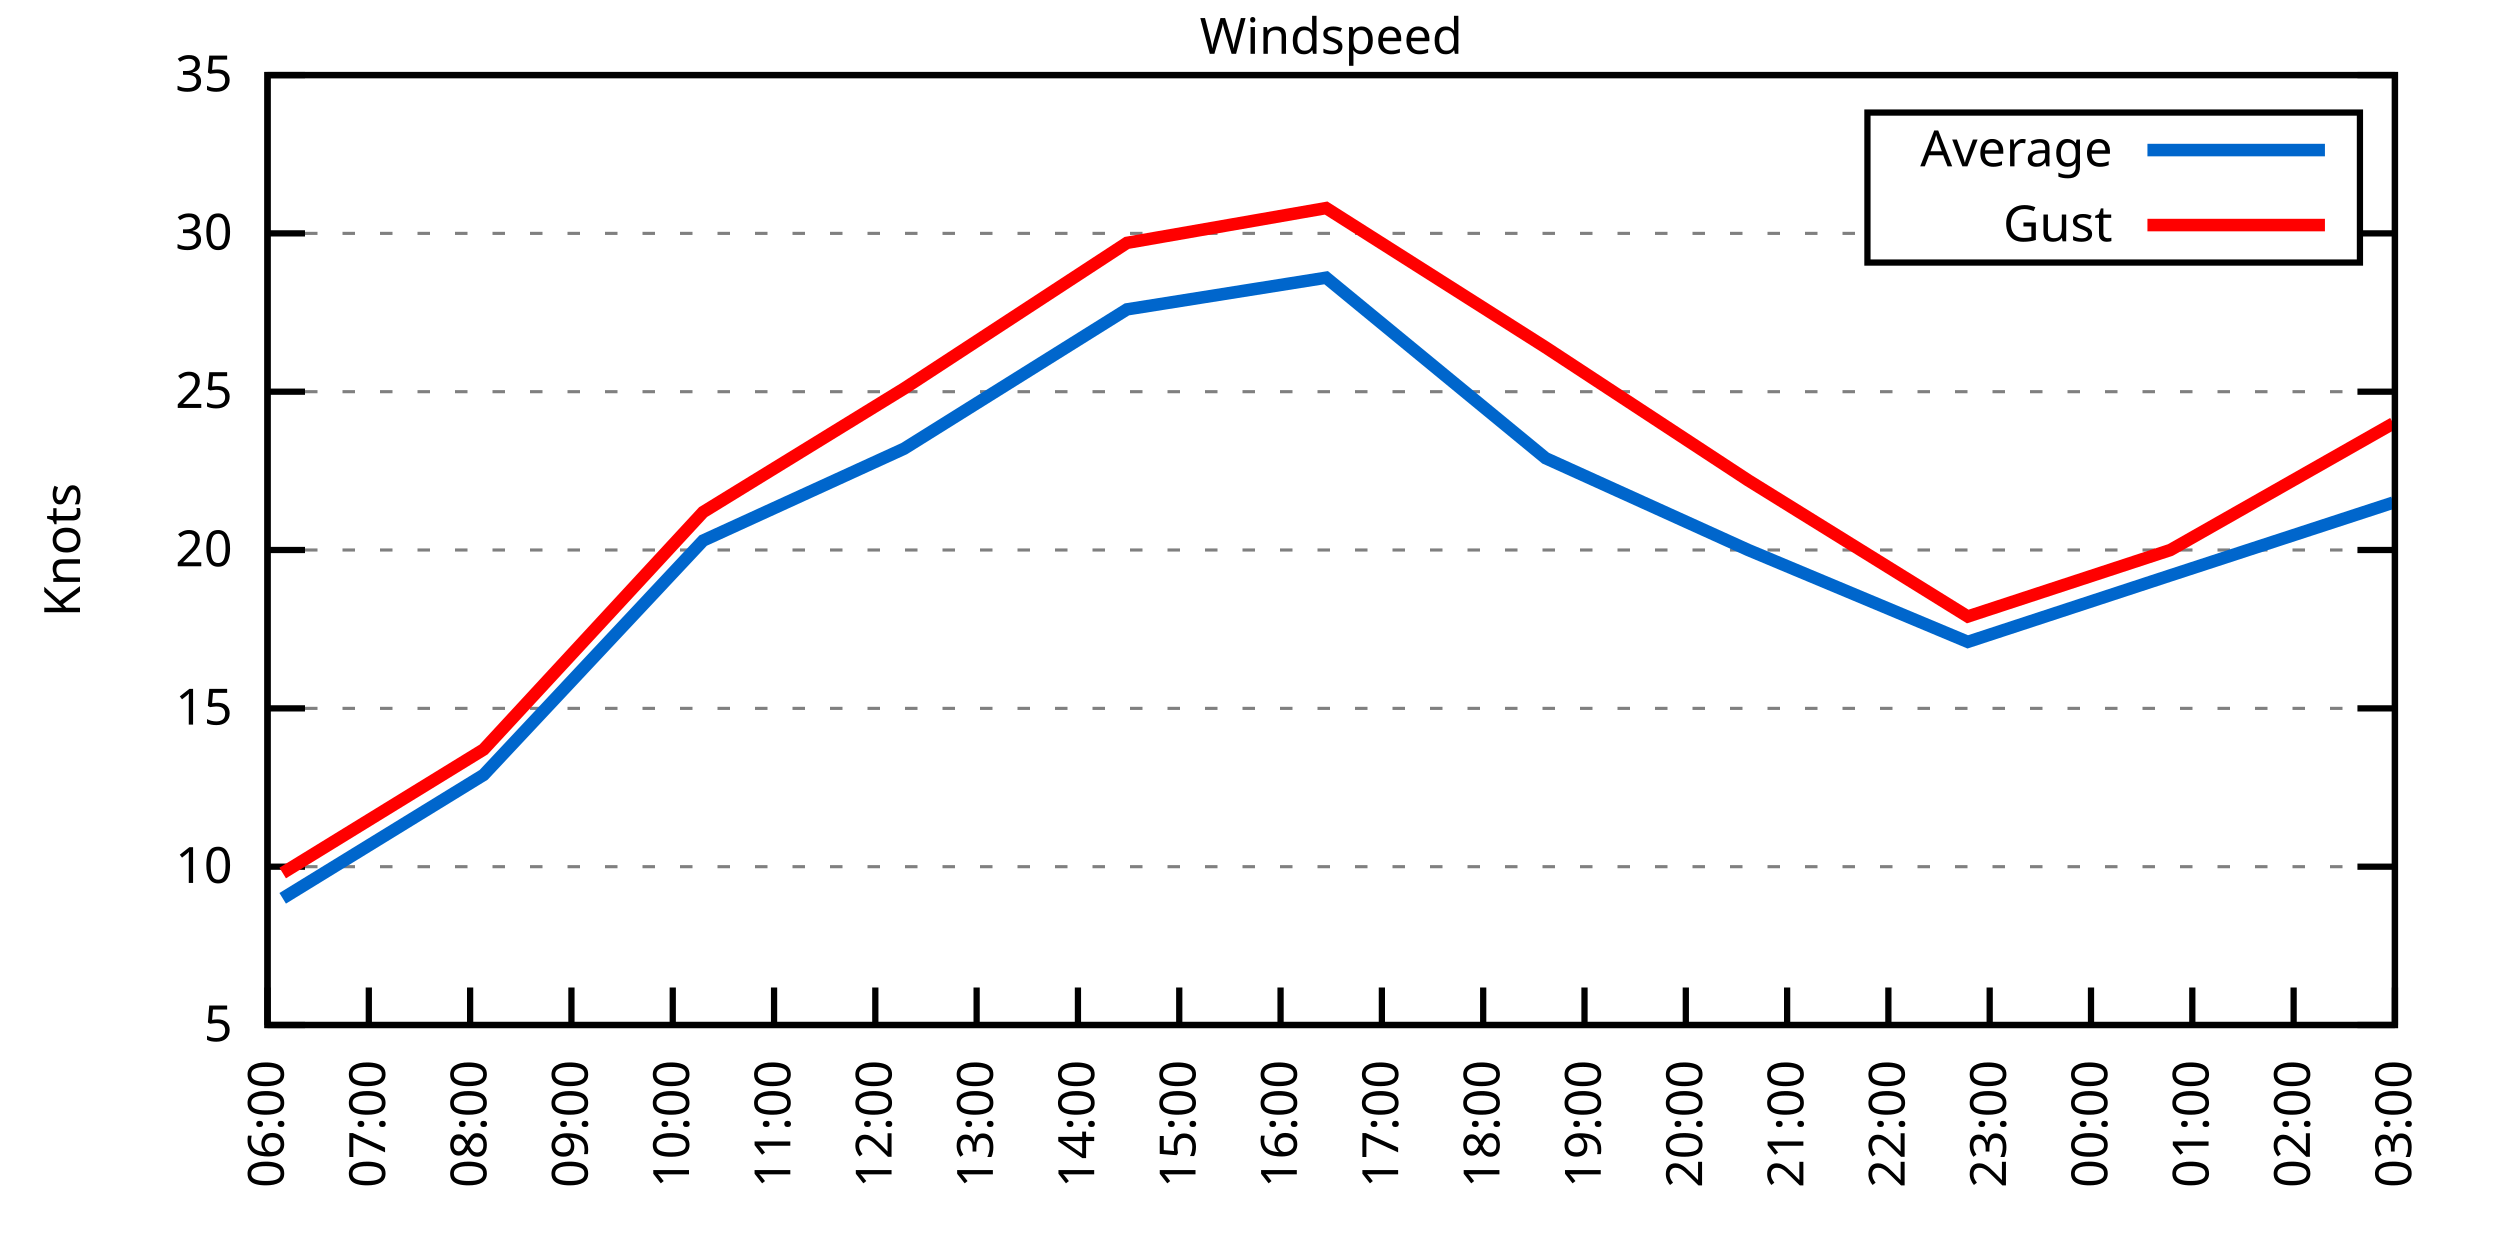
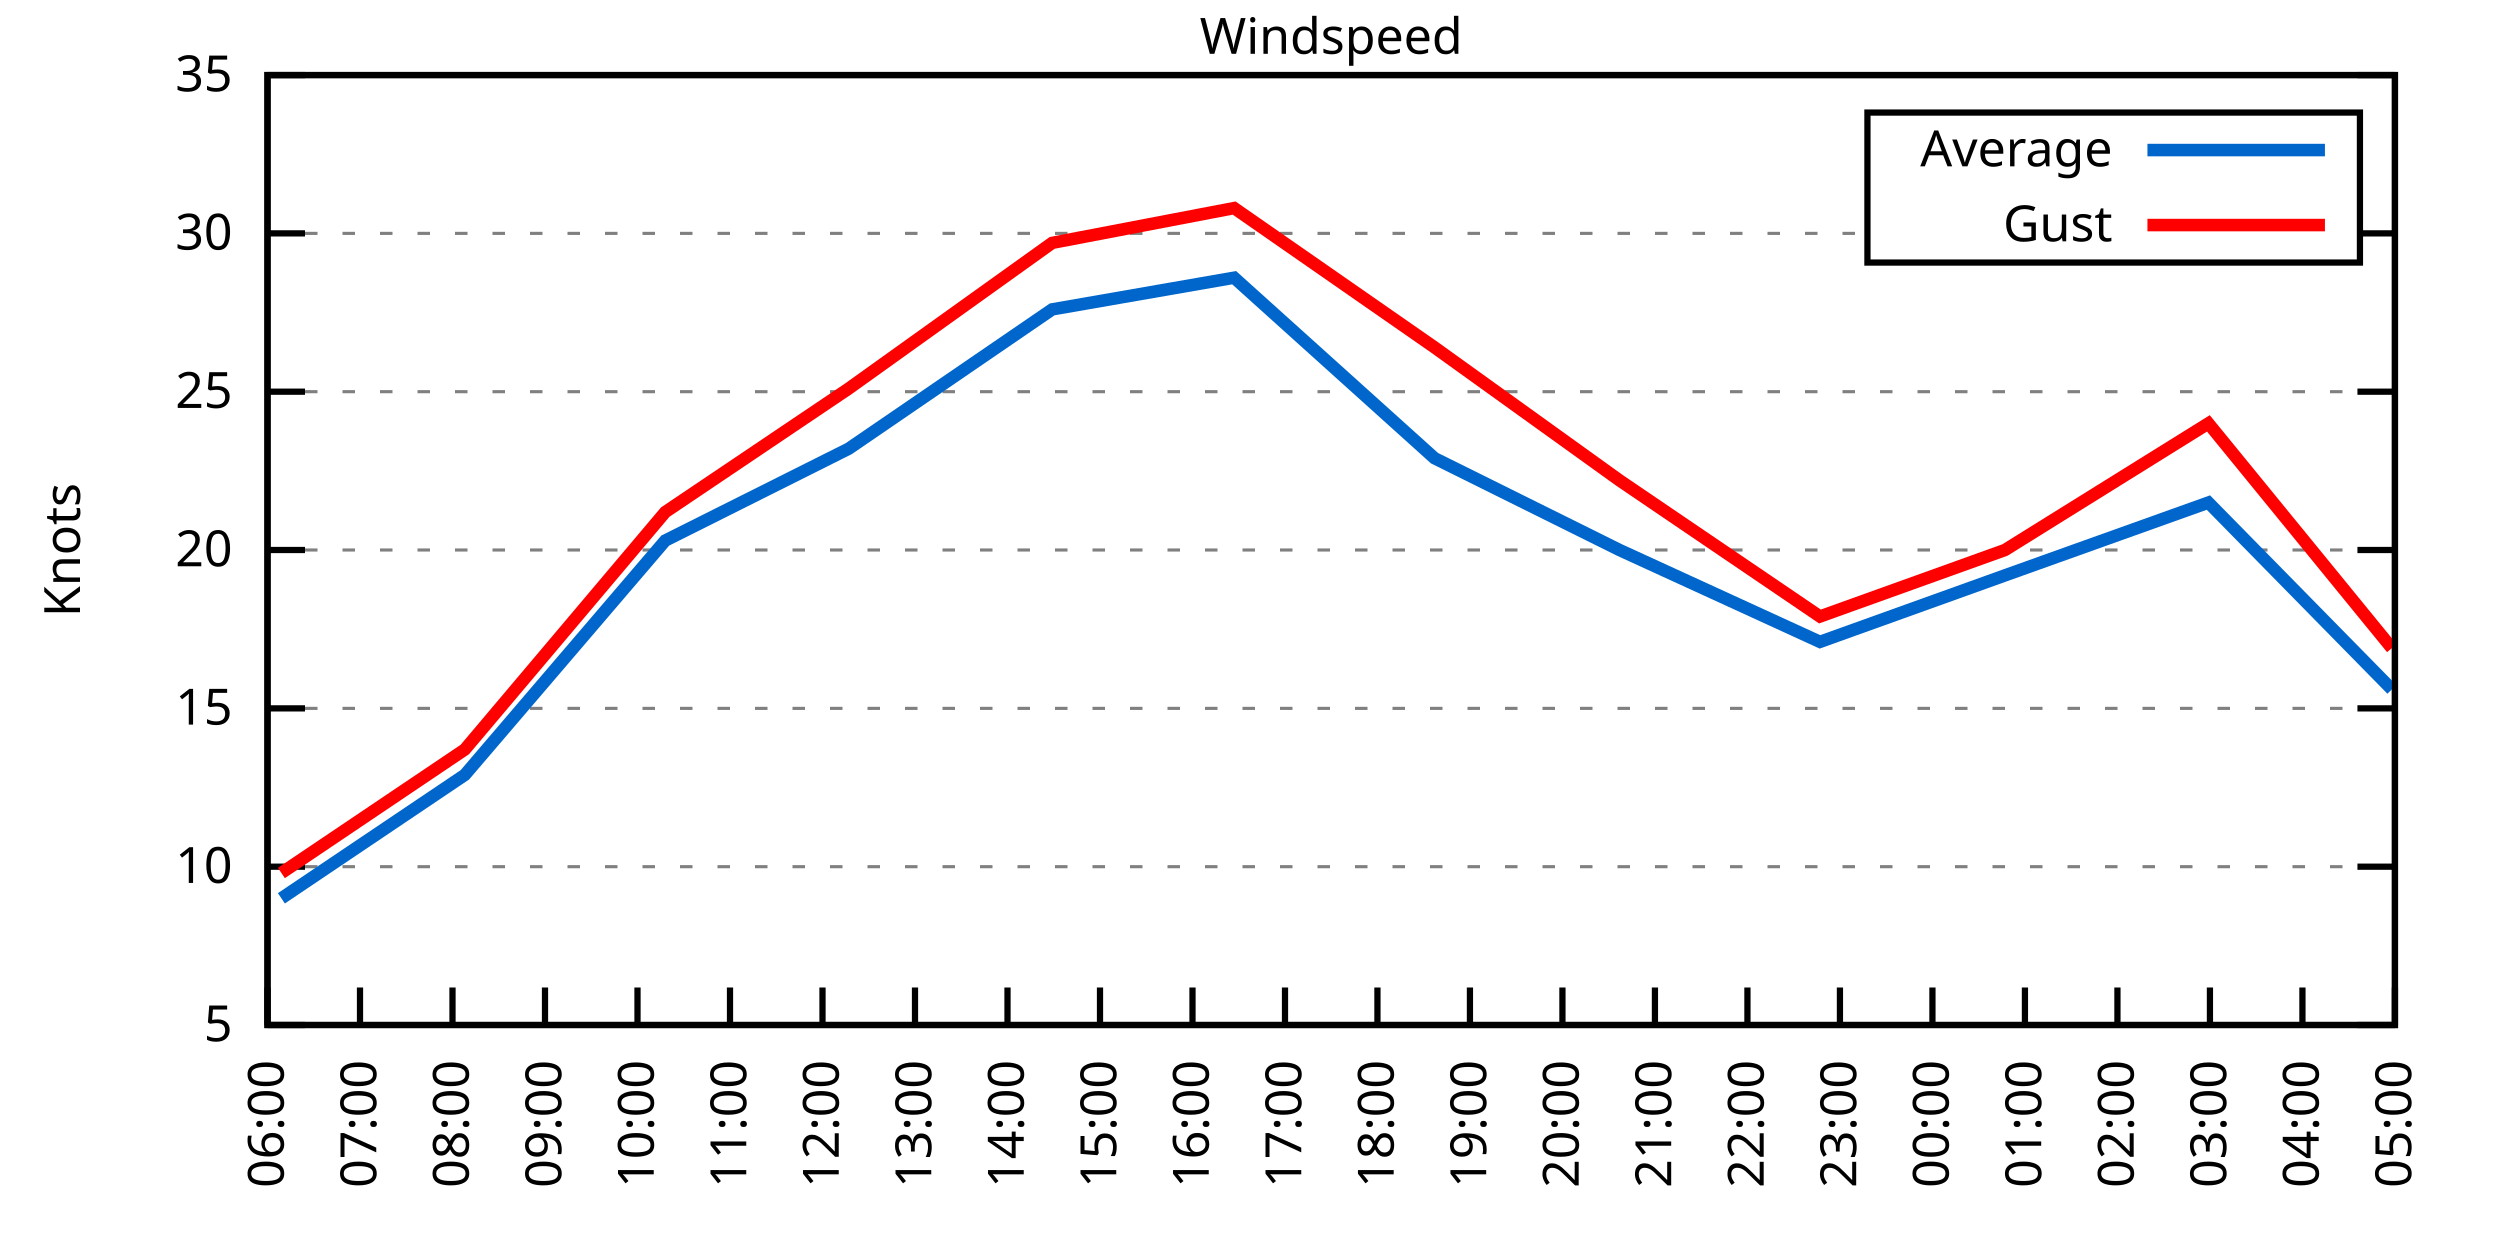
<svg xmlns="http://www.w3.org/2000/svg" xmlns:xlink="http://www.w3.org/1999/xlink" width="400" height="200" viewBox="0 0 400 200">
  <g id="gnuplot_canvas">
    <rect x="0" y="0" width="400" height="200" fill="none" />
    <defs>
      <circle id="gpDot" r="0.5" stroke-width="0.5" stroke="currentColor" />
      <path id="gpPt0" stroke-width="0.333" stroke="currentColor" d="M-1,0 h2 M0,-1 v2" />
      <path id="gpPt1" stroke-width="0.333" stroke="currentColor" d="M-1,-1 L1,1 M1,-1 L-1,1" />
      <path id="gpPt2" stroke-width="0.333" stroke="currentColor" d="M-1,0 L1,0 M0,-1 L0,1 M-1,-1 L1,1 M-1,1 L1,-1" />
      <rect id="gpPt3" stroke-width="0.333" stroke="currentColor" x="-1" y="-1" width="2" height="2" />
      <rect id="gpPt4" stroke-width="0.333" stroke="currentColor" fill="currentColor" x="-1" y="-1" width="2" height="2" />
      <circle id="gpPt5" stroke-width="0.333" stroke="currentColor" cx="0" cy="0" r="1" />
      <use xlink:href="#gpPt5" id="gpPt6" fill="currentColor" stroke="none" />
      <path id="gpPt7" stroke-width="0.333" stroke="currentColor" d="M0,-1.33 L-1.33,0.67 L1.33,0.67 z" />
      <use xlink:href="#gpPt7" id="gpPt8" fill="currentColor" stroke="none" />
      <use xlink:href="#gpPt7" id="gpPt9" stroke="currentColor" transform="rotate(180)" />
      <use xlink:href="#gpPt9" id="gpPt10" fill="currentColor" stroke="none" />
      <use xlink:href="#gpPt3" id="gpPt11" stroke="currentColor" transform="rotate(45)" />
      <use xlink:href="#gpPt11" id="gpPt12" fill="currentColor" stroke="none" />
      <path id="gpPt13" stroke-width="0.333" stroke="currentColor" d="M0,1.330 L1.265,0.411 L0.782,-1.067 L-0.782,-1.076 L-1.265,0.411 z" />
      <use xlink:href="#gpPt13" id="gpPt14" fill="currentColor" stroke="none" />
      <filter id="textbox" filterUnits="objectBoundingBox" x="0" y="0" height="1" width="1">
        <feFlood flood-color="white" flood-opacity="1" result="bgnd" />
        <feComposite in="SourceGraphic" in2="bgnd" operator="atop" />
      </filter>
      <filter id="greybox" filterUnits="objectBoundingBox" x="0" y="0" height="1" width="1">
        <feFlood flood-color="lightgrey" flood-opacity="1" result="grey" />
        <feComposite in="SourceGraphic" in2="grey" operator="atop" />
      </filter>
    </defs>
    <g fill="none" color="white" stroke="currentColor" stroke-width="1.00" stroke-linecap="butt" stroke-linejoin="miter">
</g>
    <g fill="none" color="black" stroke="currentColor" stroke-width="1.00" stroke-linecap="butt" stroke-linejoin="miter">
      <g stroke="none" shape-rendering="crispEdges">
        <polygon fill="rgb(255, 255, 255)" points="42.80,164.00 383.18,164.00 383.18,12.02 42.80,12.02 " />
      </g>
    </g>
    <g fill="none" color="black" stroke="currentColor" stroke-width="1.00" stroke-linecap="butt" stroke-linejoin="miter">
</g>
    <g fill="none" color="black" stroke="black" stroke-width="0.50" stroke-linecap="butt" stroke-linejoin="miter">
</g>
    <g fill="none" color="gray" stroke="currentColor" stroke-width="0.50" stroke-linecap="butt" stroke-linejoin="miter">
      <path stroke="gray" stroke-dasharray="2,4" class="gridline" d="M42.80,164.00 L383.19,164.00  " />
    </g>
    <g fill="none" color="gray" stroke="gray" stroke-width="1.00" stroke-linecap="butt" stroke-linejoin="miter">
</g>
    <g fill="none" color="black" stroke="currentColor" stroke-width="1.00" stroke-linecap="butt" stroke-linejoin="miter">
      <path stroke="black" d="M42.80,164.00 L48.80,164.00 M383.19,164.00 L377.19,164.00  " />
      <g transform="translate(37.20,166.60)" stroke="none" fill="black" font-family="Sans" font-size="8.00" text-anchor="end">
        <text>
          <tspan font-family="Sans"> 5</tspan>
        </text>
      </g>
    </g>
    <g fill="none" color="black" stroke="currentColor" stroke-width="1.00" stroke-linecap="butt" stroke-linejoin="miter">
</g>
    <g fill="none" color="black" stroke="black" stroke-width="0.50" stroke-linecap="butt" stroke-linejoin="miter">
</g>
    <g fill="none" color="gray" stroke="currentColor" stroke-width="0.50" stroke-linecap="butt" stroke-linejoin="miter">
      <path stroke="gray" stroke-dasharray="2,4" class="gridline" d="M42.80,138.67 L383.19,138.67  " />
    </g>
    <g fill="none" color="gray" stroke="gray" stroke-width="1.00" stroke-linecap="butt" stroke-linejoin="miter">
</g>
    <g fill="none" color="black" stroke="currentColor" stroke-width="1.00" stroke-linecap="butt" stroke-linejoin="miter">
      <path stroke="black" d="M42.80,138.67 L48.80,138.67 M383.19,138.67 L377.19,138.67  " />
      <g transform="translate(37.20,141.27)" stroke="none" fill="black" font-family="Sans" font-size="8.00" text-anchor="end">
        <text>
          <tspan font-family="Sans"> 10</tspan>
        </text>
      </g>
    </g>
    <g fill="none" color="black" stroke="currentColor" stroke-width="1.00" stroke-linecap="butt" stroke-linejoin="miter">
</g>
    <g fill="none" color="black" stroke="black" stroke-width="0.50" stroke-linecap="butt" stroke-linejoin="miter">
</g>
    <g fill="none" color="gray" stroke="currentColor" stroke-width="0.50" stroke-linecap="butt" stroke-linejoin="miter">
      <path stroke="gray" stroke-dasharray="2,4" class="gridline" d="M42.80,113.34 L383.19,113.34  " />
    </g>
    <g fill="none" color="gray" stroke="gray" stroke-width="1.00" stroke-linecap="butt" stroke-linejoin="miter">
</g>
    <g fill="none" color="black" stroke="currentColor" stroke-width="1.00" stroke-linecap="butt" stroke-linejoin="miter">
      <path stroke="black" d="M42.80,113.34 L48.80,113.34 M383.19,113.34 L377.19,113.34  " />
      <g transform="translate(37.20,115.94)" stroke="none" fill="black" font-family="Sans" font-size="8.00" text-anchor="end">
        <text>
          <tspan font-family="Sans"> 15</tspan>
        </text>
      </g>
    </g>
    <g fill="none" color="black" stroke="currentColor" stroke-width="1.00" stroke-linecap="butt" stroke-linejoin="miter">
</g>
    <g fill="none" color="black" stroke="black" stroke-width="0.50" stroke-linecap="butt" stroke-linejoin="miter">
</g>
    <g fill="none" color="gray" stroke="currentColor" stroke-width="0.50" stroke-linecap="butt" stroke-linejoin="miter">
      <path stroke="gray" stroke-dasharray="2,4" class="gridline" d="M42.80,88.00 L383.19,88.00  " />
    </g>
    <g fill="none" color="gray" stroke="gray" stroke-width="1.00" stroke-linecap="butt" stroke-linejoin="miter">
</g>
    <g fill="none" color="black" stroke="currentColor" stroke-width="1.00" stroke-linecap="butt" stroke-linejoin="miter">
      <path stroke="black" d="M42.80,88.00 L48.80,88.00 M383.19,88.00 L377.19,88.00  " />
      <g transform="translate(37.20,90.60)" stroke="none" fill="black" font-family="Sans" font-size="8.00" text-anchor="end">
        <text>
          <tspan font-family="Sans"> 20</tspan>
        </text>
      </g>
    </g>
    <g fill="none" color="black" stroke="currentColor" stroke-width="1.00" stroke-linecap="butt" stroke-linejoin="miter">
</g>
    <g fill="none" color="black" stroke="black" stroke-width="0.50" stroke-linecap="butt" stroke-linejoin="miter">
</g>
    <g fill="none" color="gray" stroke="currentColor" stroke-width="0.50" stroke-linecap="butt" stroke-linejoin="miter">
      <path stroke="gray" stroke-dasharray="2,4" class="gridline" d="M42.80,62.67 L383.19,62.67  " />
    </g>
    <g fill="none" color="gray" stroke="gray" stroke-width="1.00" stroke-linecap="butt" stroke-linejoin="miter">
</g>
    <g fill="none" color="black" stroke="currentColor" stroke-width="1.00" stroke-linecap="butt" stroke-linejoin="miter">
      <path stroke="black" d="M42.80,62.67 L48.80,62.67 M383.19,62.67 L377.19,62.67  " />
      <g transform="translate(37.20,65.27)" stroke="none" fill="black" font-family="Sans" font-size="8.00" text-anchor="end">
        <text>
          <tspan font-family="Sans"> 25</tspan>
        </text>
      </g>
    </g>
    <g fill="none" color="black" stroke="currentColor" stroke-width="1.00" stroke-linecap="butt" stroke-linejoin="miter">
</g>
    <g fill="none" color="black" stroke="black" stroke-width="0.50" stroke-linecap="butt" stroke-linejoin="miter">
</g>
    <g fill="none" color="gray" stroke="currentColor" stroke-width="0.50" stroke-linecap="butt" stroke-linejoin="miter">
      <path stroke="gray" stroke-dasharray="2,4" class="gridline" d="M42.80,37.34 L298.79,37.34 M377.59,37.34 L383.19,37.34  " />
    </g>
    <g fill="none" color="gray" stroke="gray" stroke-width="1.00" stroke-linecap="butt" stroke-linejoin="miter">
</g>
    <g fill="none" color="black" stroke="currentColor" stroke-width="1.00" stroke-linecap="butt" stroke-linejoin="miter">
      <path stroke="black" d="M42.80,37.34 L48.80,37.34 M383.19,37.34 L377.19,37.34  " />
      <g transform="translate(37.20,39.94)" stroke="none" fill="black" font-family="Sans" font-size="8.00" text-anchor="end">
        <text>
          <tspan font-family="Sans"> 30</tspan>
        </text>
      </g>
    </g>
    <g fill="none" color="black" stroke="currentColor" stroke-width="1.00" stroke-linecap="butt" stroke-linejoin="miter">
</g>
    <g fill="none" color="black" stroke="black" stroke-width="0.50" stroke-linecap="butt" stroke-linejoin="miter">
</g>
    <g fill="none" color="gray" stroke="currentColor" stroke-width="0.50" stroke-linecap="butt" stroke-linejoin="miter">
      <path stroke="gray" stroke-dasharray="2,4" class="gridline" d="M42.80,12.01 L383.19,12.01  " />
    </g>
    <g fill="none" color="gray" stroke="gray" stroke-width="1.00" stroke-linecap="butt" stroke-linejoin="miter">
</g>
    <g fill="none" color="black" stroke="currentColor" stroke-width="1.00" stroke-linecap="butt" stroke-linejoin="miter">
      <path stroke="black" d="M42.80,12.01 L48.80,12.01 M383.19,12.01 L377.19,12.01  " />
      <g transform="translate(37.20,14.61)" stroke="none" fill="black" font-family="Sans" font-size="8.00" text-anchor="end">
        <text>
          <tspan font-family="Sans"> 35</tspan>
        </text>
      </g>
    </g>
    <g fill="none" color="black" stroke="currentColor" stroke-width="1.00" stroke-linecap="butt" stroke-linejoin="miter">
      <path stroke="black" d="M42.80,164.00 L42.80,158.00  " />
      <g transform="translate(45.40,169.60) rotate(270.00)" stroke="none" fill="black" font-family="Sans" font-size="8.00" text-anchor="end">
        <text>
          <tspan font-family="Sans">06:00</tspan>
        </text>
      </g>
    </g>
    <g fill="none" color="black" stroke="currentColor" stroke-width="1.00" stroke-linecap="butt" stroke-linejoin="miter">
-       <path stroke="black" d="M59.01,164.00 L59.01,158.00  " />
-       <g transform="translate(61.61,169.60) rotate(270.00)" stroke="none" fill="black" font-family="Sans" font-size="8.00" text-anchor="end">
+       <path stroke="black" d="M57.60,164.00 L57.60,158.00  " />
+       <g transform="translate(60.20,169.60) rotate(270.00)" stroke="none" fill="black" font-family="Sans" font-size="8.00" text-anchor="end">
        <text>
          <tspan font-family="Sans">07:00</tspan>
        </text>
      </g>
    </g>
    <g fill="none" color="black" stroke="currentColor" stroke-width="1.00" stroke-linecap="butt" stroke-linejoin="miter">
-       <path stroke="black" d="M75.22,164.00 L75.22,158.00  " />
-       <g transform="translate(77.82,169.60) rotate(270.00)" stroke="none" fill="black" font-family="Sans" font-size="8.00" text-anchor="end">
+       <path stroke="black" d="M72.40,164.00 L72.40,158.00  " />
+       <g transform="translate(75.00,169.60) rotate(270.00)" stroke="none" fill="black" font-family="Sans" font-size="8.00" text-anchor="end">
        <text>
          <tspan font-family="Sans">08:00</tspan>
        </text>
      </g>
    </g>
    <g fill="none" color="black" stroke="currentColor" stroke-width="1.00" stroke-linecap="butt" stroke-linejoin="miter">
-       <path stroke="black" d="M91.43,164.00 L91.43,158.00  " />
-       <g transform="translate(94.03,169.60) rotate(270.00)" stroke="none" fill="black" font-family="Sans" font-size="8.00" text-anchor="end">
+       <path stroke="black" d="M87.20,164.00 L87.20,158.00  " />
+       <g transform="translate(89.80,169.60) rotate(270.00)" stroke="none" fill="black" font-family="Sans" font-size="8.00" text-anchor="end">
        <text>
          <tspan font-family="Sans">09:00</tspan>
        </text>
      </g>
    </g>
    <g fill="none" color="black" stroke="currentColor" stroke-width="1.00" stroke-linecap="butt" stroke-linejoin="miter">
-       <path stroke="black" d="M107.64,164.00 L107.64,158.00  " />
-       <g transform="translate(110.24,169.60) rotate(270.00)" stroke="none" fill="black" font-family="Sans" font-size="8.00" text-anchor="end">
+       <path stroke="black" d="M102.00,164.00 L102.00,158.00  " />
+       <g transform="translate(104.60,169.60) rotate(270.00)" stroke="none" fill="black" font-family="Sans" font-size="8.00" text-anchor="end">
        <text>
          <tspan font-family="Sans">10:00</tspan>
        </text>
      </g>
    </g>
    <g fill="none" color="black" stroke="currentColor" stroke-width="1.00" stroke-linecap="butt" stroke-linejoin="miter">
-       <path stroke="black" d="M123.85,164.00 L123.85,158.00  " />
-       <g transform="translate(126.45,169.60) rotate(270.00)" stroke="none" fill="black" font-family="Sans" font-size="8.00" text-anchor="end">
+       <path stroke="black" d="M116.80,164.00 L116.80,158.00  " />
+       <g transform="translate(119.40,169.60) rotate(270.00)" stroke="none" fill="black" font-family="Sans" font-size="8.00" text-anchor="end">
        <text>
          <tspan font-family="Sans">11:00</tspan>
        </text>
      </g>
    </g>
    <g fill="none" color="black" stroke="currentColor" stroke-width="1.00" stroke-linecap="butt" stroke-linejoin="miter">
-       <path stroke="black" d="M140.05,164.00 L140.05,158.00  " />
-       <g transform="translate(142.65,169.60) rotate(270.00)" stroke="none" fill="black" font-family="Sans" font-size="8.00" text-anchor="end">
+       <path stroke="black" d="M131.60,164.00 L131.60,158.00  " />
+       <g transform="translate(134.20,169.60) rotate(270.00)" stroke="none" fill="black" font-family="Sans" font-size="8.00" text-anchor="end">
        <text>
          <tspan font-family="Sans">12:00</tspan>
        </text>
      </g>
    </g>
    <g fill="none" color="black" stroke="currentColor" stroke-width="1.00" stroke-linecap="butt" stroke-linejoin="miter">
-       <path stroke="black" d="M156.26,164.00 L156.26,158.00  " />
-       <g transform="translate(158.86,169.60) rotate(270.00)" stroke="none" fill="black" font-family="Sans" font-size="8.00" text-anchor="end">
+       <path stroke="black" d="M146.40,164.00 L146.40,158.00  " />
+       <g transform="translate(149.00,169.60) rotate(270.00)" stroke="none" fill="black" font-family="Sans" font-size="8.00" text-anchor="end">
        <text>
          <tspan font-family="Sans">13:00</tspan>
        </text>
      </g>
    </g>
    <g fill="none" color="black" stroke="currentColor" stroke-width="1.00" stroke-linecap="butt" stroke-linejoin="miter">
-       <path stroke="black" d="M172.47,164.00 L172.47,158.00  " />
-       <g transform="translate(175.07,169.60) rotate(270.00)" stroke="none" fill="black" font-family="Sans" font-size="8.00" text-anchor="end">
+       <path stroke="black" d="M161.20,164.00 L161.20,158.00  " />
+       <g transform="translate(163.80,169.60) rotate(270.00)" stroke="none" fill="black" font-family="Sans" font-size="8.00" text-anchor="end">
        <text>
          <tspan font-family="Sans">14:00</tspan>
        </text>
      </g>
    </g>
    <g fill="none" color="black" stroke="currentColor" stroke-width="1.00" stroke-linecap="butt" stroke-linejoin="miter">
-       <path stroke="black" d="M188.68,164.00 L188.68,158.00  " />
-       <g transform="translate(191.28,169.60) rotate(270.00)" stroke="none" fill="black" font-family="Sans" font-size="8.00" text-anchor="end">
+       <path stroke="black" d="M176.00,164.00 L176.00,158.00  " />
+       <g transform="translate(178.60,169.60) rotate(270.00)" stroke="none" fill="black" font-family="Sans" font-size="8.00" text-anchor="end">
        <text>
          <tspan font-family="Sans">15:00</tspan>
        </text>
      </g>
    </g>
    <g fill="none" color="black" stroke="currentColor" stroke-width="1.00" stroke-linecap="butt" stroke-linejoin="miter">
-       <path stroke="black" d="M204.89,164.00 L204.89,158.00  " />
-       <g transform="translate(207.49,169.60) rotate(270.00)" stroke="none" fill="black" font-family="Sans" font-size="8.00" text-anchor="end">
+       <path stroke="black" d="M190.80,164.00 L190.80,158.00  " />
+       <g transform="translate(193.40,169.60) rotate(270.00)" stroke="none" fill="black" font-family="Sans" font-size="8.00" text-anchor="end">
        <text>
          <tspan font-family="Sans">16:00</tspan>
        </text>
      </g>
    </g>
    <g fill="none" color="black" stroke="currentColor" stroke-width="1.00" stroke-linecap="butt" stroke-linejoin="miter">
-       <path stroke="black" d="M221.10,164.00 L221.10,158.00  " />
-       <g transform="translate(223.70,169.60) rotate(270.00)" stroke="none" fill="black" font-family="Sans" font-size="8.00" text-anchor="end">
+       <path stroke="black" d="M205.60,164.00 L205.60,158.00  " />
+       <g transform="translate(208.20,169.60) rotate(270.00)" stroke="none" fill="black" font-family="Sans" font-size="8.00" text-anchor="end">
        <text>
          <tspan font-family="Sans">17:00</tspan>
        </text>
      </g>
    </g>
    <g fill="none" color="black" stroke="currentColor" stroke-width="1.00" stroke-linecap="butt" stroke-linejoin="miter">
-       <path stroke="black" d="M237.31,164.00 L237.31,158.00  " />
-       <g transform="translate(239.91,169.60) rotate(270.00)" stroke="none" fill="black" font-family="Sans" font-size="8.00" text-anchor="end">
+       <path stroke="black" d="M220.39,164.00 L220.39,158.00  " />
+       <g transform="translate(222.99,169.60) rotate(270.00)" stroke="none" fill="black" font-family="Sans" font-size="8.00" text-anchor="end">
        <text>
          <tspan font-family="Sans">18:00</tspan>
        </text>
      </g>
    </g>
    <g fill="none" color="black" stroke="currentColor" stroke-width="1.00" stroke-linecap="butt" stroke-linejoin="miter">
-       <path stroke="black" d="M253.52,164.00 L253.52,158.00  " />
-       <g transform="translate(256.12,169.60) rotate(270.00)" stroke="none" fill="black" font-family="Sans" font-size="8.00" text-anchor="end">
+       <path stroke="black" d="M235.19,164.00 L235.19,158.00  " />
+       <g transform="translate(237.79,169.60) rotate(270.00)" stroke="none" fill="black" font-family="Sans" font-size="8.00" text-anchor="end">
        <text>
          <tspan font-family="Sans">19:00</tspan>
        </text>
      </g>
    </g>
    <g fill="none" color="black" stroke="currentColor" stroke-width="1.00" stroke-linecap="butt" stroke-linejoin="miter">
-       <path stroke="black" d="M269.73,164.00 L269.73,158.00  " />
-       <g transform="translate(272.33,169.60) rotate(270.00)" stroke="none" fill="black" font-family="Sans" font-size="8.00" text-anchor="end">
+       <path stroke="black" d="M249.99,164.00 L249.99,158.00  " />
+       <g transform="translate(252.59,169.60) rotate(270.00)" stroke="none" fill="black" font-family="Sans" font-size="8.00" text-anchor="end">
        <text>
          <tspan font-family="Sans">20:00</tspan>
        </text>
      </g>
    </g>
    <g fill="none" color="black" stroke="currentColor" stroke-width="1.00" stroke-linecap="butt" stroke-linejoin="miter">
-       <path stroke="black" d="M285.94,164.00 L285.94,158.00  " />
-       <g transform="translate(288.54,169.60) rotate(270.00)" stroke="none" fill="black" font-family="Sans" font-size="8.00" text-anchor="end">
+       <path stroke="black" d="M264.79,164.00 L264.79,158.00  " />
+       <g transform="translate(267.39,169.60) rotate(270.00)" stroke="none" fill="black" font-family="Sans" font-size="8.00" text-anchor="end">
        <text>
          <tspan font-family="Sans">21:00</tspan>
        </text>
      </g>
    </g>
    <g fill="none" color="black" stroke="currentColor" stroke-width="1.00" stroke-linecap="butt" stroke-linejoin="miter">
-       <path stroke="black" d="M302.14,164.00 L302.14,158.00  " />
-       <g transform="translate(304.74,169.60) rotate(270.00)" stroke="none" fill="black" font-family="Sans" font-size="8.00" text-anchor="end">
+       <path stroke="black" d="M279.59,164.00 L279.59,158.00  " />
+       <g transform="translate(282.19,169.60) rotate(270.00)" stroke="none" fill="black" font-family="Sans" font-size="8.00" text-anchor="end">
        <text>
          <tspan font-family="Sans">22:00</tspan>
        </text>
      </g>
    </g>
    <g fill="none" color="black" stroke="currentColor" stroke-width="1.00" stroke-linecap="butt" stroke-linejoin="miter">
-       <path stroke="black" d="M318.35,164.00 L318.35,158.00  " />
-       <g transform="translate(320.95,169.60) rotate(270.00)" stroke="none" fill="black" font-family="Sans" font-size="8.00" text-anchor="end">
+       <path stroke="black" d="M294.39,164.00 L294.39,158.00  " />
+       <g transform="translate(296.99,169.60) rotate(270.00)" stroke="none" fill="black" font-family="Sans" font-size="8.00" text-anchor="end">
        <text>
          <tspan font-family="Sans">23:00</tspan>
        </text>
      </g>
    </g>
    <g fill="none" color="black" stroke="currentColor" stroke-width="1.00" stroke-linecap="butt" stroke-linejoin="miter">
-       <path stroke="black" d="M334.56,164.00 L334.56,158.00  " />
-       <g transform="translate(337.16,169.60) rotate(270.00)" stroke="none" fill="black" font-family="Sans" font-size="8.00" text-anchor="end">
+       <path stroke="black" d="M309.19,164.00 L309.19,158.00  " />
+       <g transform="translate(311.79,169.60) rotate(270.00)" stroke="none" fill="black" font-family="Sans" font-size="8.00" text-anchor="end">
        <text>
          <tspan font-family="Sans">00:00</tspan>
        </text>
      </g>
    </g>
    <g fill="none" color="black" stroke="currentColor" stroke-width="1.00" stroke-linecap="butt" stroke-linejoin="miter">
-       <path stroke="black" d="M350.77,164.00 L350.77,158.00  " />
-       <g transform="translate(353.37,169.60) rotate(270.00)" stroke="none" fill="black" font-family="Sans" font-size="8.00" text-anchor="end">
+       <path stroke="black" d="M323.99,164.00 L323.99,158.00  " />
+       <g transform="translate(326.59,169.60) rotate(270.00)" stroke="none" fill="black" font-family="Sans" font-size="8.00" text-anchor="end">
        <text>
          <tspan font-family="Sans">01:00</tspan>
        </text>
      </g>
    </g>
    <g fill="none" color="black" stroke="currentColor" stroke-width="1.00" stroke-linecap="butt" stroke-linejoin="miter">
-       <path stroke="black" d="M366.98,164.00 L366.98,158.00  " />
-       <g transform="translate(369.58,169.60) rotate(270.00)" stroke="none" fill="black" font-family="Sans" font-size="8.00" text-anchor="end">
+       <path stroke="black" d="M338.79,164.00 L338.79,158.00  " />
+       <g transform="translate(341.39,169.60) rotate(270.00)" stroke="none" fill="black" font-family="Sans" font-size="8.00" text-anchor="end">
        <text>
          <tspan font-family="Sans">02:00</tspan>
+         </text>
+       </g>
+     </g>
+     <g fill="none" color="black" stroke="currentColor" stroke-width="1.00" stroke-linecap="butt" stroke-linejoin="miter">
+       <path stroke="black" d="M353.59,164.00 L353.59,158.00  " />
+       <g transform="translate(356.19,169.60) rotate(270.00)" stroke="none" fill="black" font-family="Sans" font-size="8.00" text-anchor="end">
+         <text>
+           <tspan font-family="Sans">03:00</tspan>
+         </text>
+       </g>
+     </g>
+     <g fill="none" color="black" stroke="currentColor" stroke-width="1.00" stroke-linecap="butt" stroke-linejoin="miter">
+       <path stroke="black" d="M368.39,164.00 L368.39,158.00  " />
+       <g transform="translate(370.99,169.60) rotate(270.00)" stroke="none" fill="black" font-family="Sans" font-size="8.00" text-anchor="end">
+         <text>
+           <tspan font-family="Sans">04:00</tspan>
        </text>
      </g>
    </g>
    <g fill="none" color="black" stroke="currentColor" stroke-width="1.00" stroke-linecap="butt" stroke-linejoin="miter">
      <path stroke="black" d="M383.19,164.00 L383.19,158.00  " />
      <g transform="translate(385.79,169.60) rotate(270.00)" stroke="none" fill="black" font-family="Sans" font-size="8.00" text-anchor="end">
        <text>
-           <tspan font-family="Sans">03:00</tspan>
+           <tspan font-family="Sans">05:00</tspan>
        </text>
      </g>
    </g>
    <g fill="none" color="black" stroke="currentColor" stroke-width="1.00" stroke-linecap="butt" stroke-linejoin="miter">
</g>
    <g fill="none" color="black" stroke="currentColor" stroke-width="1.00" stroke-linecap="butt" stroke-linejoin="miter">
      <path stroke="black" d="M42.80,12.01 L42.80,164.00 L383.19,164.00 L383.19,12.01 L42.80,12.01 Z  " />
    </g>
    <g fill="none" color="black" stroke="currentColor" stroke-width="1.00" stroke-linecap="butt" stroke-linejoin="miter">
</g>
    <g fill="none" color="black" stroke="currentColor" stroke-width="1.00" stroke-linecap="butt" stroke-linejoin="miter">
      <path stroke="black" d="M298.79,42.01 L298.79,18.01 L377.59,18.01 L377.59,42.01 L298.79,42.01 Z  " />
    </g>
    <g id="Windspeed_plot_1">
      <g fill="none" color="white" stroke="black" stroke-width="2.00" stroke-linecap="butt" stroke-linejoin="miter">
</g>
      <g fill="none" color="black" stroke="currentColor" stroke-width="2.00" stroke-linecap="butt" stroke-linejoin="miter">
        <g transform="translate(337.99,26.61)" stroke="none" fill="black" font-family="Sans" font-size="8.00" text-anchor="end">
          <text>
            <tspan font-family="Sans">Average</tspan>
          </text>
        </g>
      </g>
      <g fill="none" color="black" stroke="currentColor" stroke-width="2.00" stroke-linecap="butt" stroke-linejoin="miter">
-         <path stroke="rgb(  0, 102, 204)" d="M343.59,24.01 L371.99,24.01 M45.23,143.73 L77.38,123.98 L112.50,86.49 L144.65,71.79 L180.31,49.50 L212.18,44.43   L247.30,73.31 L279.72,88.00 L314.84,102.70 L347.26,92.06 L382.92,80.41  " />
+         <path stroke="rgb(  0, 102, 204)" d="M343.59,24.01 L371.99,24.01 M45.02,143.73 L74.37,123.98 L106.44,86.49 L135.79,71.79 L168.35,49.50 L197.46,44.43   L229.52,73.31 L259.12,88.00 L291.19,102.70 L320.79,92.06 L353.34,80.41 L382.70,110.30  " />
      </g>
    </g>
    <g id="Windspeed_plot_2">
      <g fill="none" color="black" stroke="currentColor" stroke-width="2.00" stroke-linecap="butt" stroke-linejoin="miter">
        <g transform="translate(337.99,38.61)" stroke="none" fill="black" font-family="Sans" font-size="8.00" text-anchor="end">
          <text>
            <tspan font-family="Sans">Gust</tspan>
          </text>
        </g>
      </g>
      <g fill="none" color="black" stroke="currentColor" stroke-width="2.00" stroke-linecap="butt" stroke-linejoin="miter">
-         <path stroke="rgb(255,   0,   0)" d="M343.59,36.01 L371.99,36.01 M45.23,139.68 L77.38,119.92 L112.50,81.93 L144.65,62.17 L180.31,38.86 L212.18,33.29   L247.30,55.58 L279.72,76.86 L314.84,98.64 L347.26,88.00 L382.92,67.74  " />
+         <path stroke="rgb(255,   0,   0)" d="M343.59,36.01 L371.99,36.01 M45.02,139.68 L74.37,119.92 L106.44,81.93 L135.79,62.17 L168.35,38.86 L197.46,33.29   L229.52,55.58 L259.12,76.86 L291.19,98.64 L320.79,88.00 L353.34,67.74 L382.70,103.71  " />
      </g>
    </g>
    <g fill="none" color="black" stroke="currentColor" stroke-width="2.00" stroke-linecap="butt" stroke-linejoin="miter">
</g>
    <g fill="none" color="black" stroke="black" stroke-width="1.00" stroke-linecap="butt" stroke-linejoin="miter">
</g>
    <g fill="none" color="black" stroke="currentColor" stroke-width="1.00" stroke-linecap="butt" stroke-linejoin="miter">
      <path stroke="black" d="M42.80,12.01 L42.80,164.00 L383.19,164.00 L383.19,12.01 L42.80,12.01 Z  " />
      <g transform="translate(12.80,88.01) rotate(270.00)" stroke="none" fill="black" font-family="Sans" font-size="8.00" text-anchor="middle">
        <text>
          <tspan font-family="Sans">Knots</tspan>
        </text>
      </g>
    </g>
    <g fill="none" color="black" stroke="currentColor" stroke-width="1.00" stroke-linecap="butt" stroke-linejoin="miter">
</g>
    <g fill="none" color="black" stroke="currentColor" stroke-width="1.00" stroke-linecap="butt" stroke-linejoin="miter">
      <g transform="translate(212.99,8.61)" stroke="none" fill="black" font-family="Sans" font-size="8.00" text-anchor="middle">
        <text>
          <tspan font-family="Sans">Windspeed</tspan>
        </text>
      </g>
    </g>
    <g fill="none" color="black" stroke="currentColor" stroke-width="1.00" stroke-linecap="butt" stroke-linejoin="miter">
</g>
  </g>
</svg>
